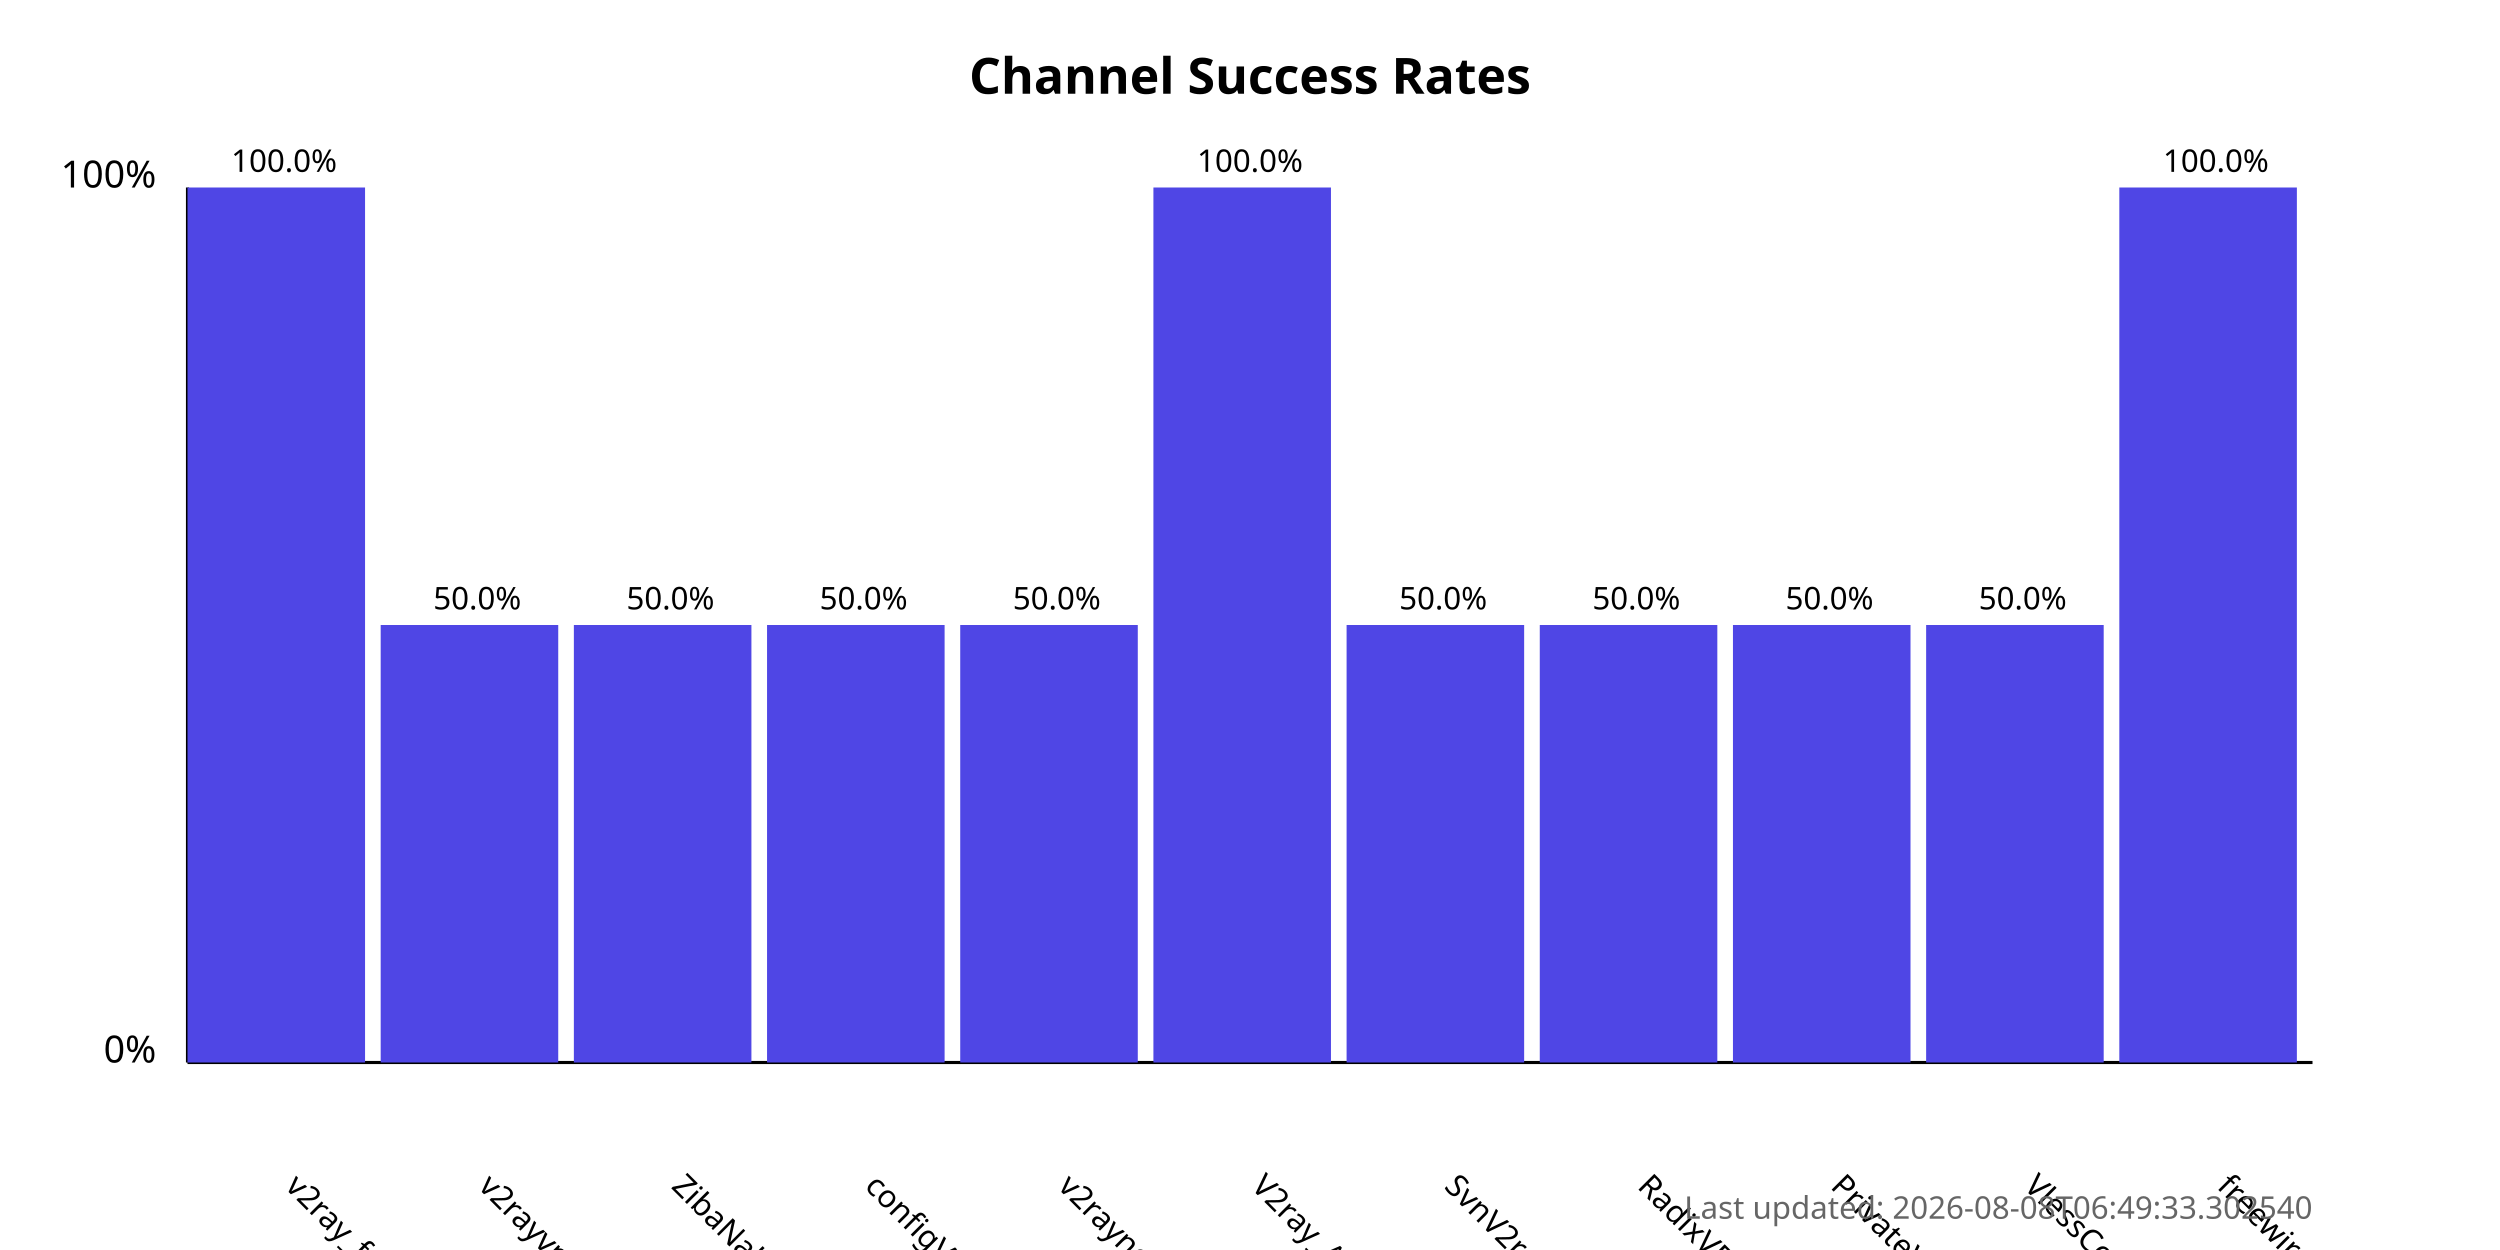
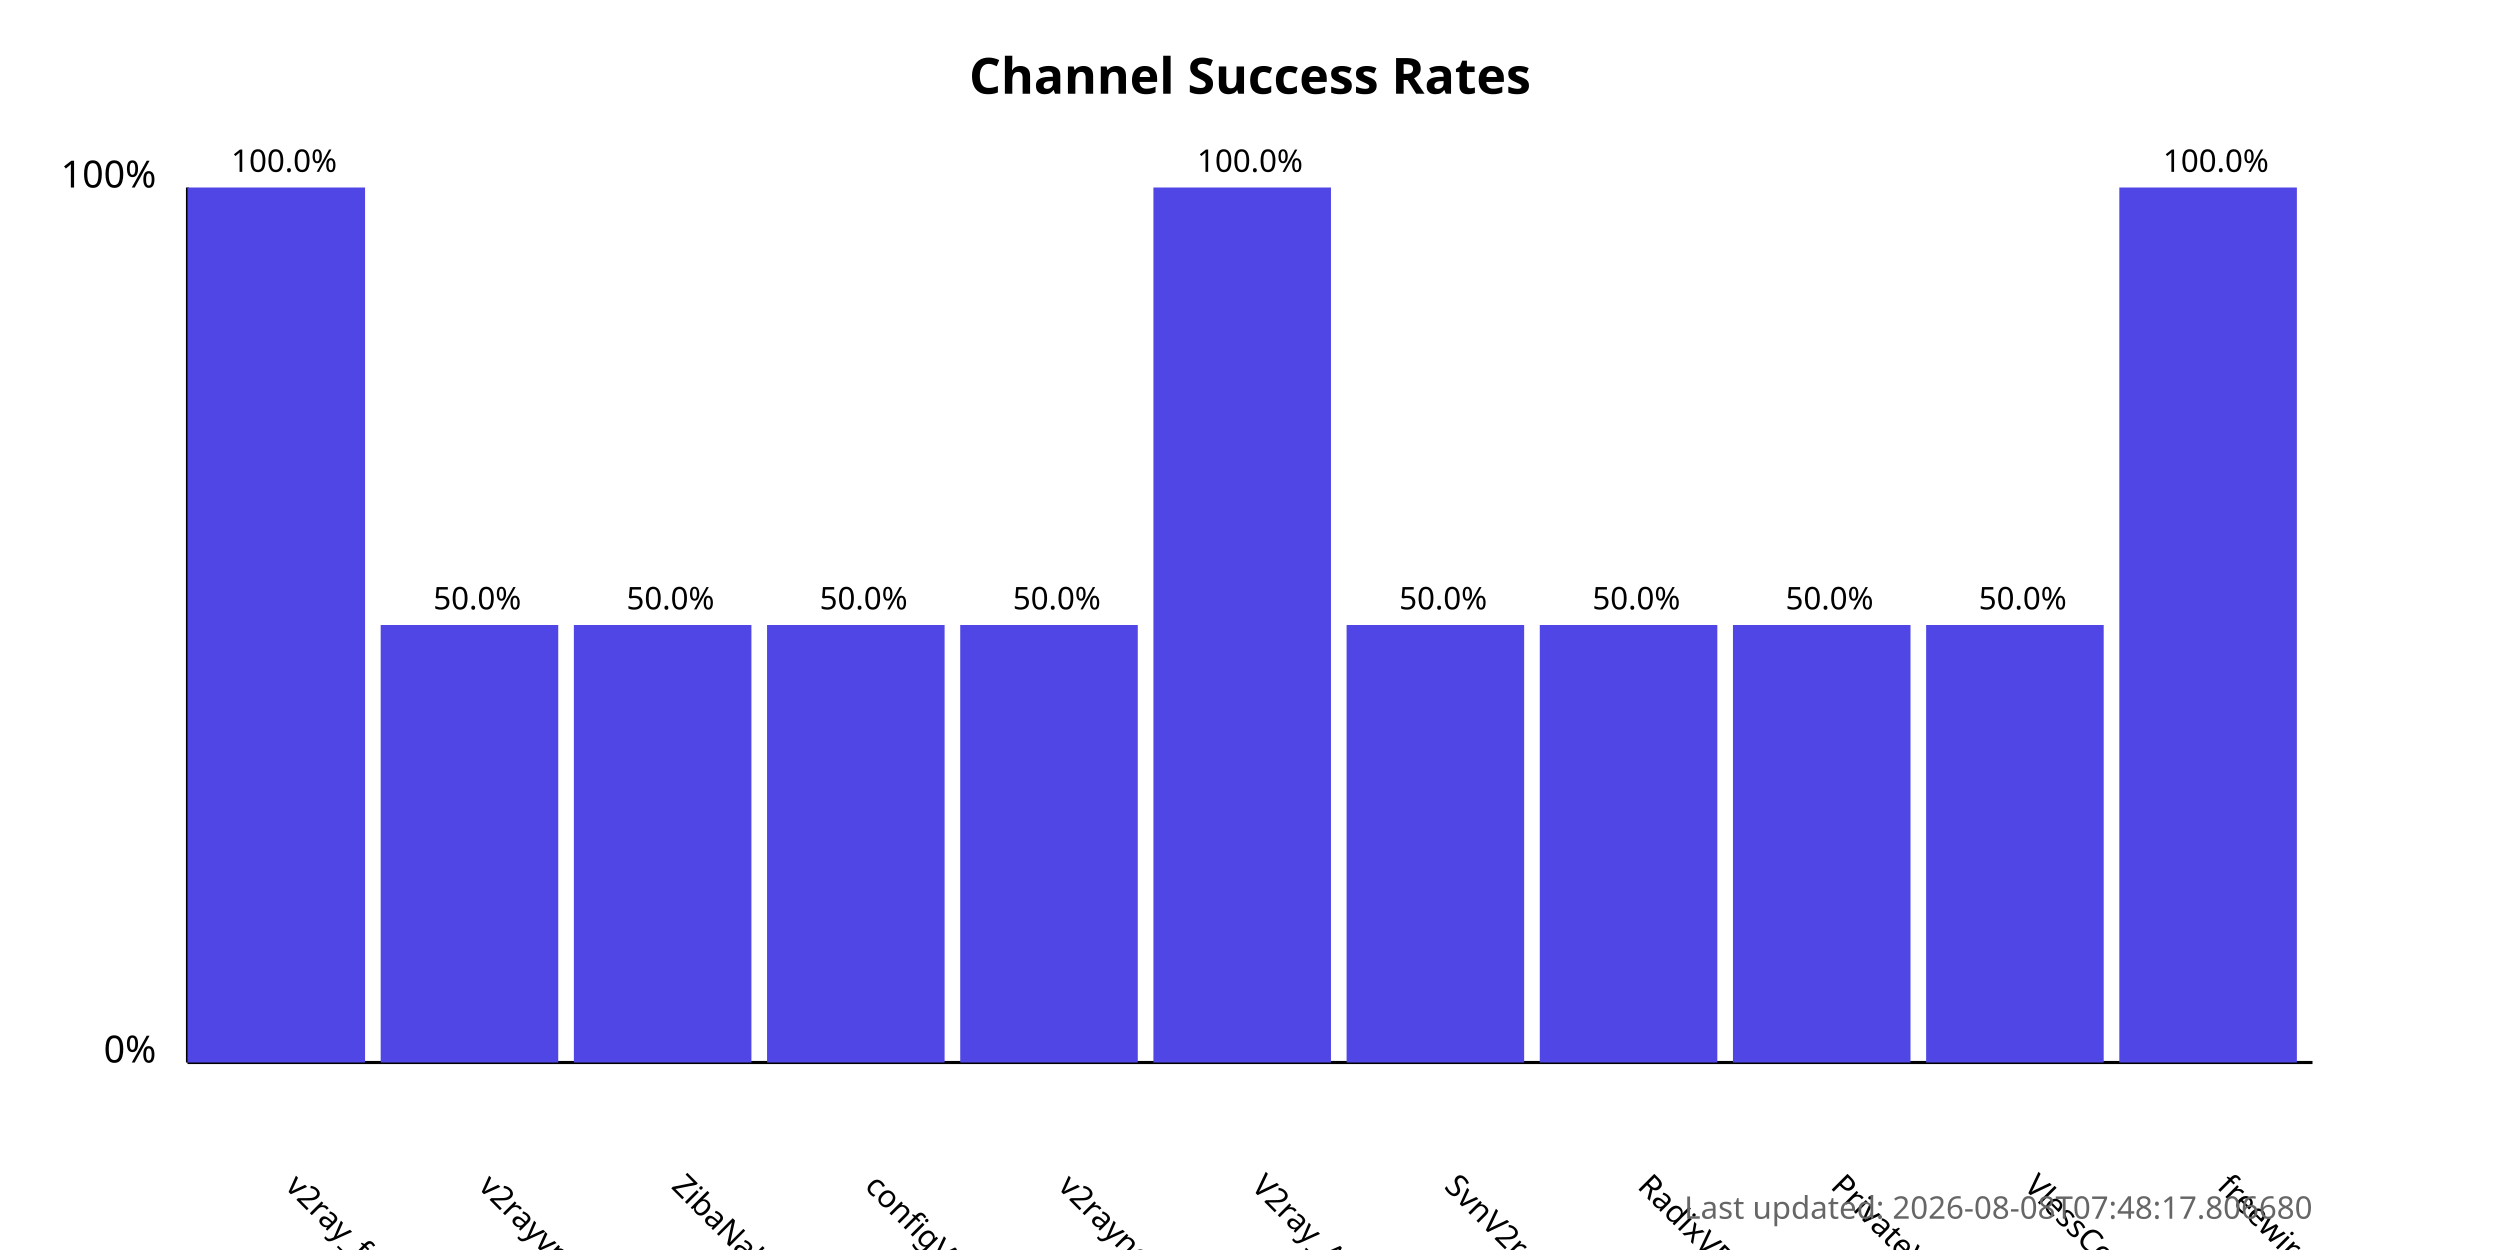
<svg xmlns="http://www.w3.org/2000/svg" width="800" height="400">
  <style>
            .chart-title { font: bold 16px sans-serif; }
            .axis-label { font: 12px sans-serif; }
            .tick-label { font: 10px sans-serif; }
            .bar { fill: #4f46e5; }
            .bar:hover { fill: #6366f1; }
            .timestamp { font: 10px sans-serif; fill: #666; }
        </style>
  <text x="400.0" y="30" text-anchor="middle" class="chart-title">
            Channel Success Rates
        </text>
  <line x1="60" y1="340" x2="60" y2="60" stroke="black" stroke-width="1" />
  <line x1="60" y1="340" x2="740" y2="340" stroke="black" stroke-width="1" />
  <text x="50" y="340" text-anchor="end" class="axis-label">0%</text>
  <text x="50" y="60" text-anchor="end" class="axis-label">100%</text>
  <g>
    <rect x="60" y="60.0" width="56.818" height="280.0" class="bar" />
    <text x="90.909" y="380" transform="rotate(45, 90.90909, 380)" text-anchor="start" class="tick-label">
                v2ray_free_conf
            </text>
    <text x="90.909" y="55.0" text-anchor="middle" class="tick-label">
                100.0%
            </text>
  </g>
  <g>
    <rect x="121.818" y="200.0" width="56.818" height="140.0" class="bar" />
    <text x="152.727" y="380" transform="rotate(45, 152.7273, 380)" text-anchor="start" class="tick-label">
                v2rayvpno
            </text>
    <text x="152.727" y="195.0" text-anchor="middle" class="tick-label">
                50.0%
            </text>
  </g>
  <g>
    <rect x="183.636" y="200.0" width="56.818" height="140.0" class="bar" />
    <text x="214.545" y="380" transform="rotate(45, 214.5455, 380)" text-anchor="start" class="tick-label">
                ZibaNabz
            </text>
    <text x="214.545" y="195.0" text-anchor="middle" class="tick-label">
                50.0%
            </text>
  </g>
  <g>
    <rect x="245.455" y="200.0" width="56.818" height="140.0" class="bar" />
    <text x="276.364" y="380" transform="rotate(45, 276.3636, 380)" text-anchor="start" class="tick-label">
                configV2rayForFree
            </text>
    <text x="276.364" y="195.0" text-anchor="middle" class="tick-label">
                50.0%
            </text>
  </g>
  <g>
    <rect x="307.273" y="200.0" width="56.818" height="140.0" class="bar" />
    <text x="338.182" y="380" transform="rotate(45, 338.1818, 380)" text-anchor="start" class="tick-label">
                v2rayngvpn
            </text>
    <text x="338.182" y="195.0" text-anchor="middle" class="tick-label">
                50.0%
            </text>
  </g>
  <g>
    <rect x="369.091" y="60.0" width="56.818" height="280.0" class="bar" />
    <text x="400.0" y="380" transform="rotate(45, 400.0, 380)" text-anchor="start" class="tick-label">
                V2ray_Alpha
            </text>
    <text x="400.0" y="55.0" text-anchor="middle" class="tick-label">
                100.0%
            </text>
  </g>
  <g>
    <rect x="430.909" y="200.0" width="56.818" height="140.0" class="bar" />
    <text x="461.818" y="380" transform="rotate(45, 461.8182, 380)" text-anchor="start" class="tick-label">
                SvnV2ray
            </text>
    <text x="461.818" y="195.0" text-anchor="middle" class="tick-label">
                50.0%
            </text>
  </g>
  <g>
    <rect x="492.727" y="200.0" width="56.818" height="140.0" class="bar" />
    <text x="523.636" y="380" transform="rotate(45, 523.6364, 380)" text-anchor="start" class="tick-label">
                RadixVPN
            </text>
    <text x="523.636" y="195.0" text-anchor="middle" class="tick-label">
                50.0%
            </text>
  </g>
  <g>
    <rect x="554.545" y="200.0" width="56.818" height="140.0" class="bar" />
    <text x="585.455" y="380" transform="rotate(45, 585.4545, 380)" text-anchor="start" class="tick-label">
                PrivateVPNs
            </text>
    <text x="585.455" y="195.0" text-anchor="middle" class="tick-label">
                50.0%
            </text>
  </g>
  <g>
    <rect x="616.364" y="200.0" width="56.818" height="140.0" class="bar" />
    <text x="647.273" y="380" transform="rotate(45, 647.2727, 380)" text-anchor="start" class="tick-label">
                VlessConfig
            </text>
    <text x="647.273" y="195.0" text-anchor="middle" class="tick-label">
                50.0%
            </text>
  </g>
  <g>
    <rect x="678.182" y="60.0" width="56.818" height="280.0" class="bar" />
    <text x="709.091" y="380" transform="rotate(45, 709.0909, 380)" text-anchor="start" class="tick-label">
                freewireguard
            </text>
    <text x="709.091" y="55.0" text-anchor="middle" class="tick-label">
                100.0%
            </text>
  </g>
  <text x="740" y="390" text-anchor="end" class="timestamp">
-             Last updated: 2026-08-08T06:49:33.302540
+             Last updated: 2026-08-08T07:48:17.806680
        </text>
</svg>
